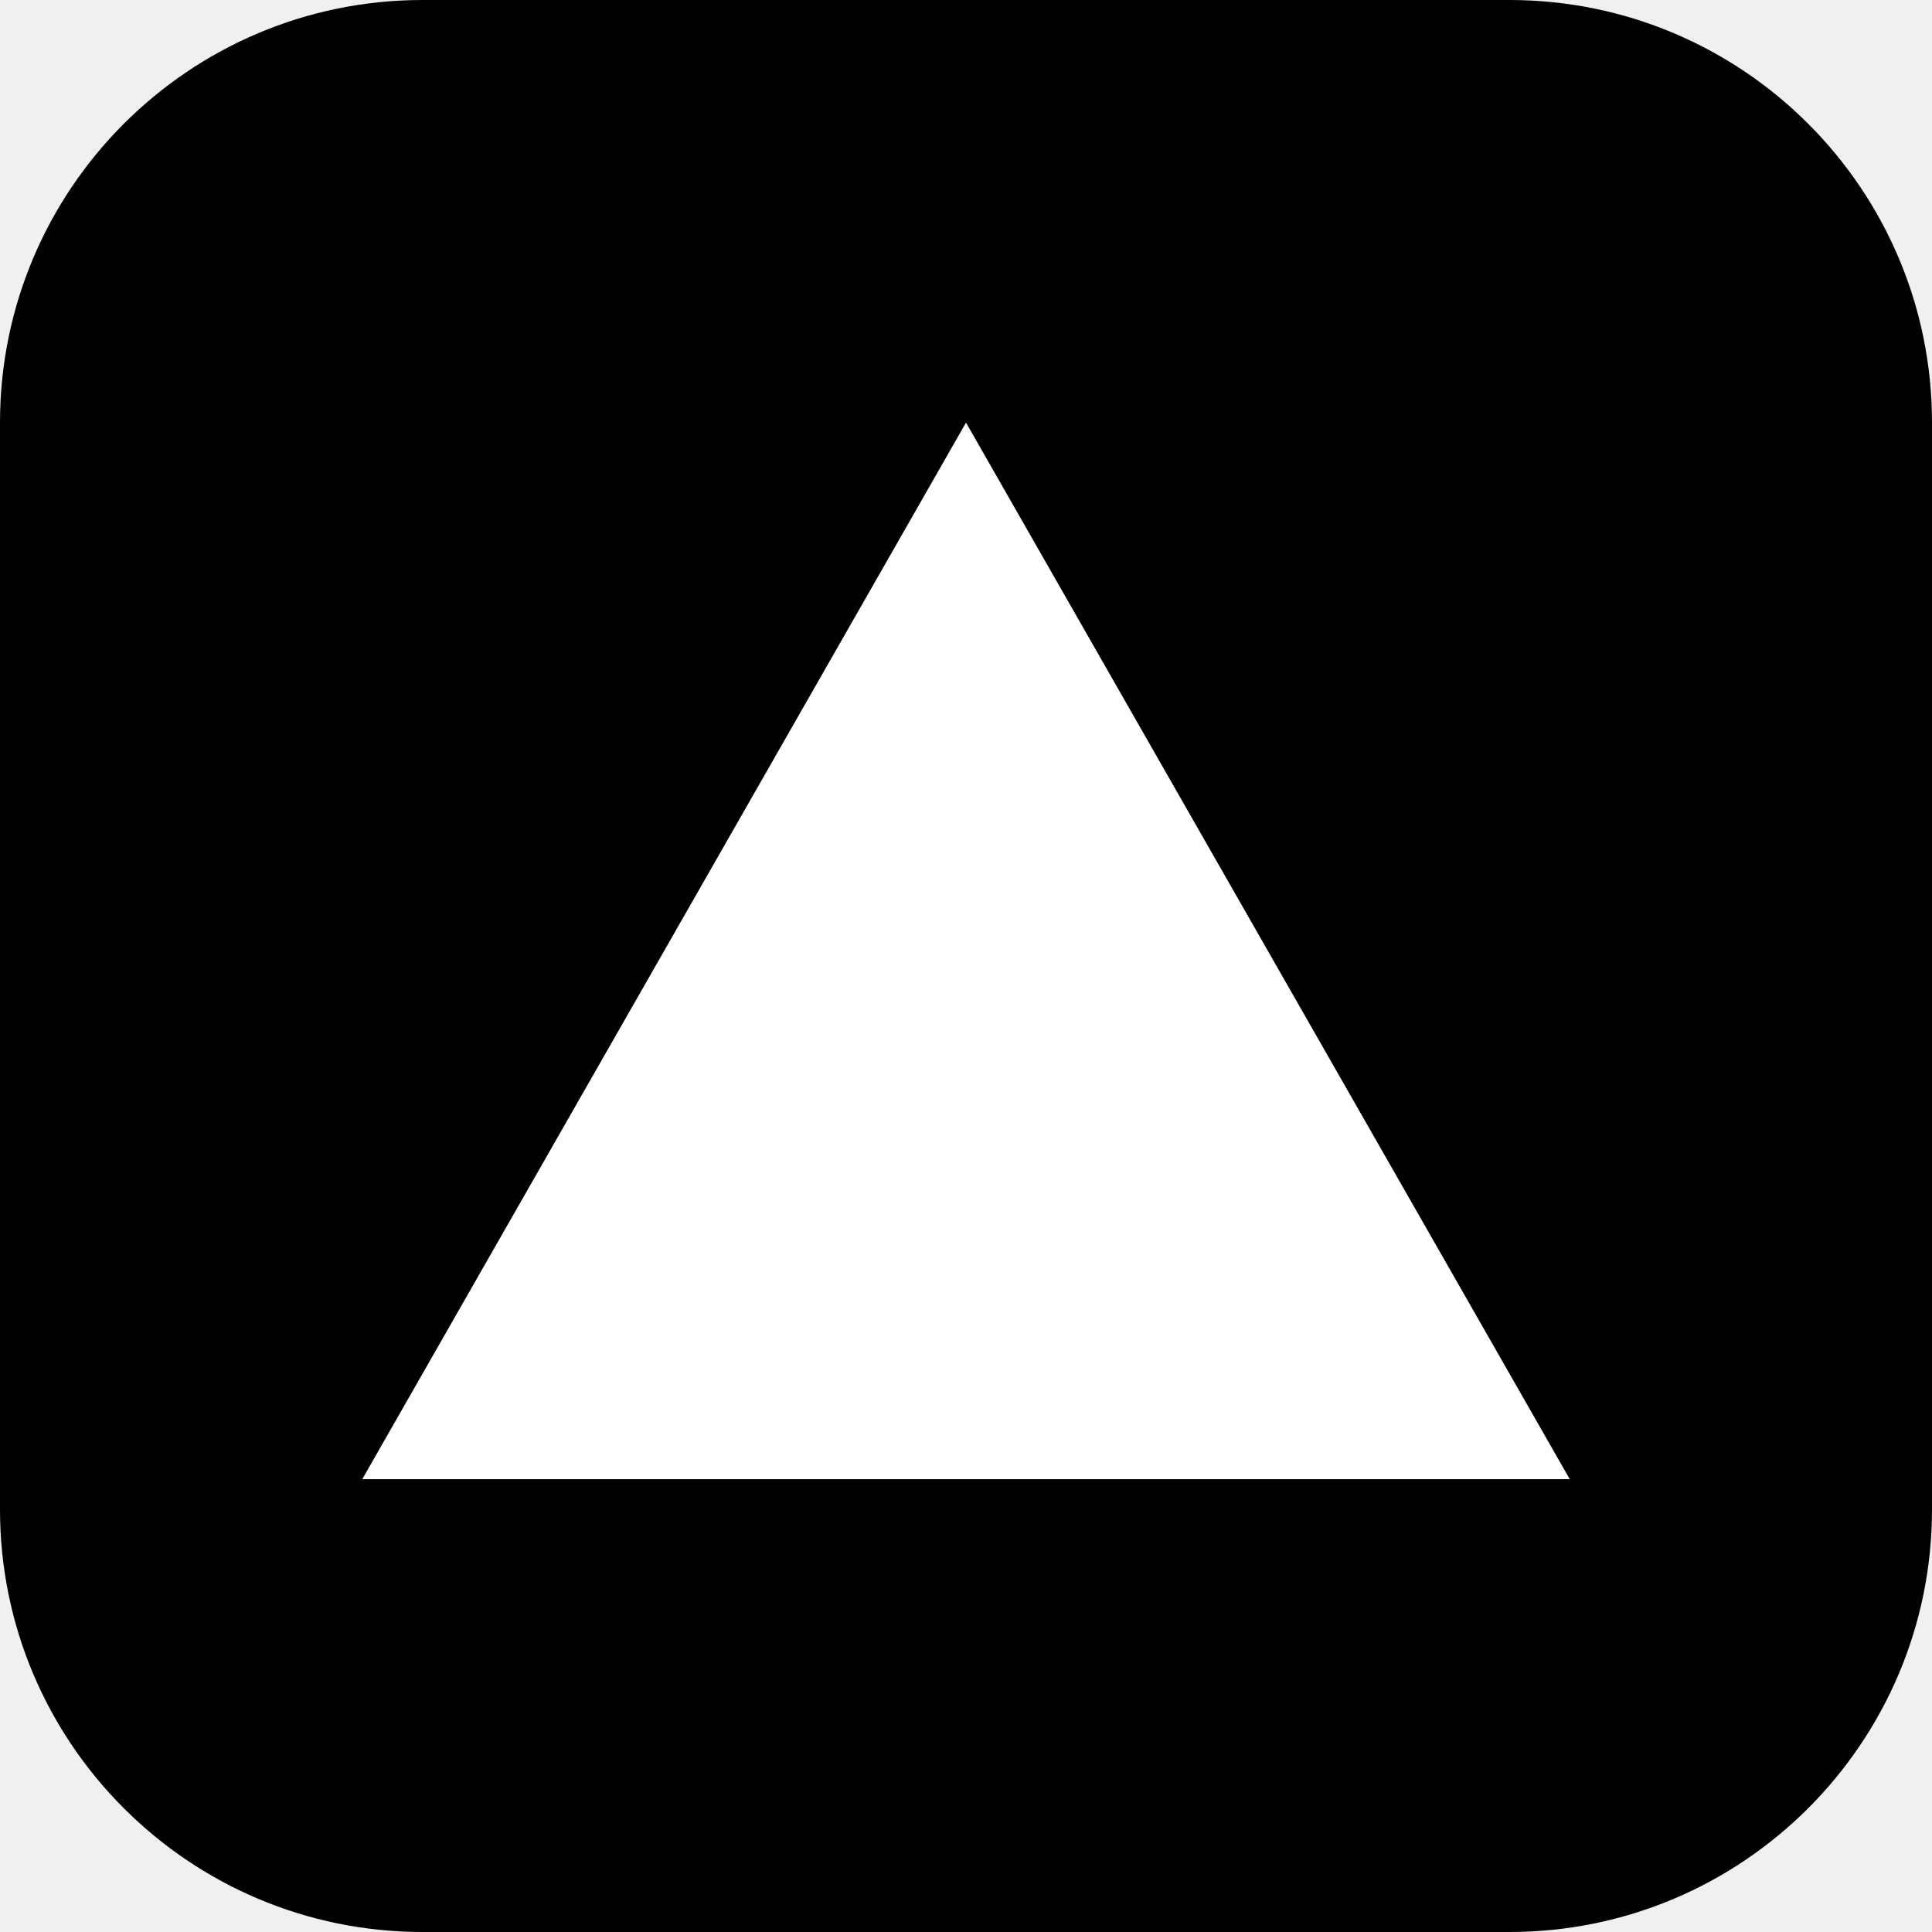
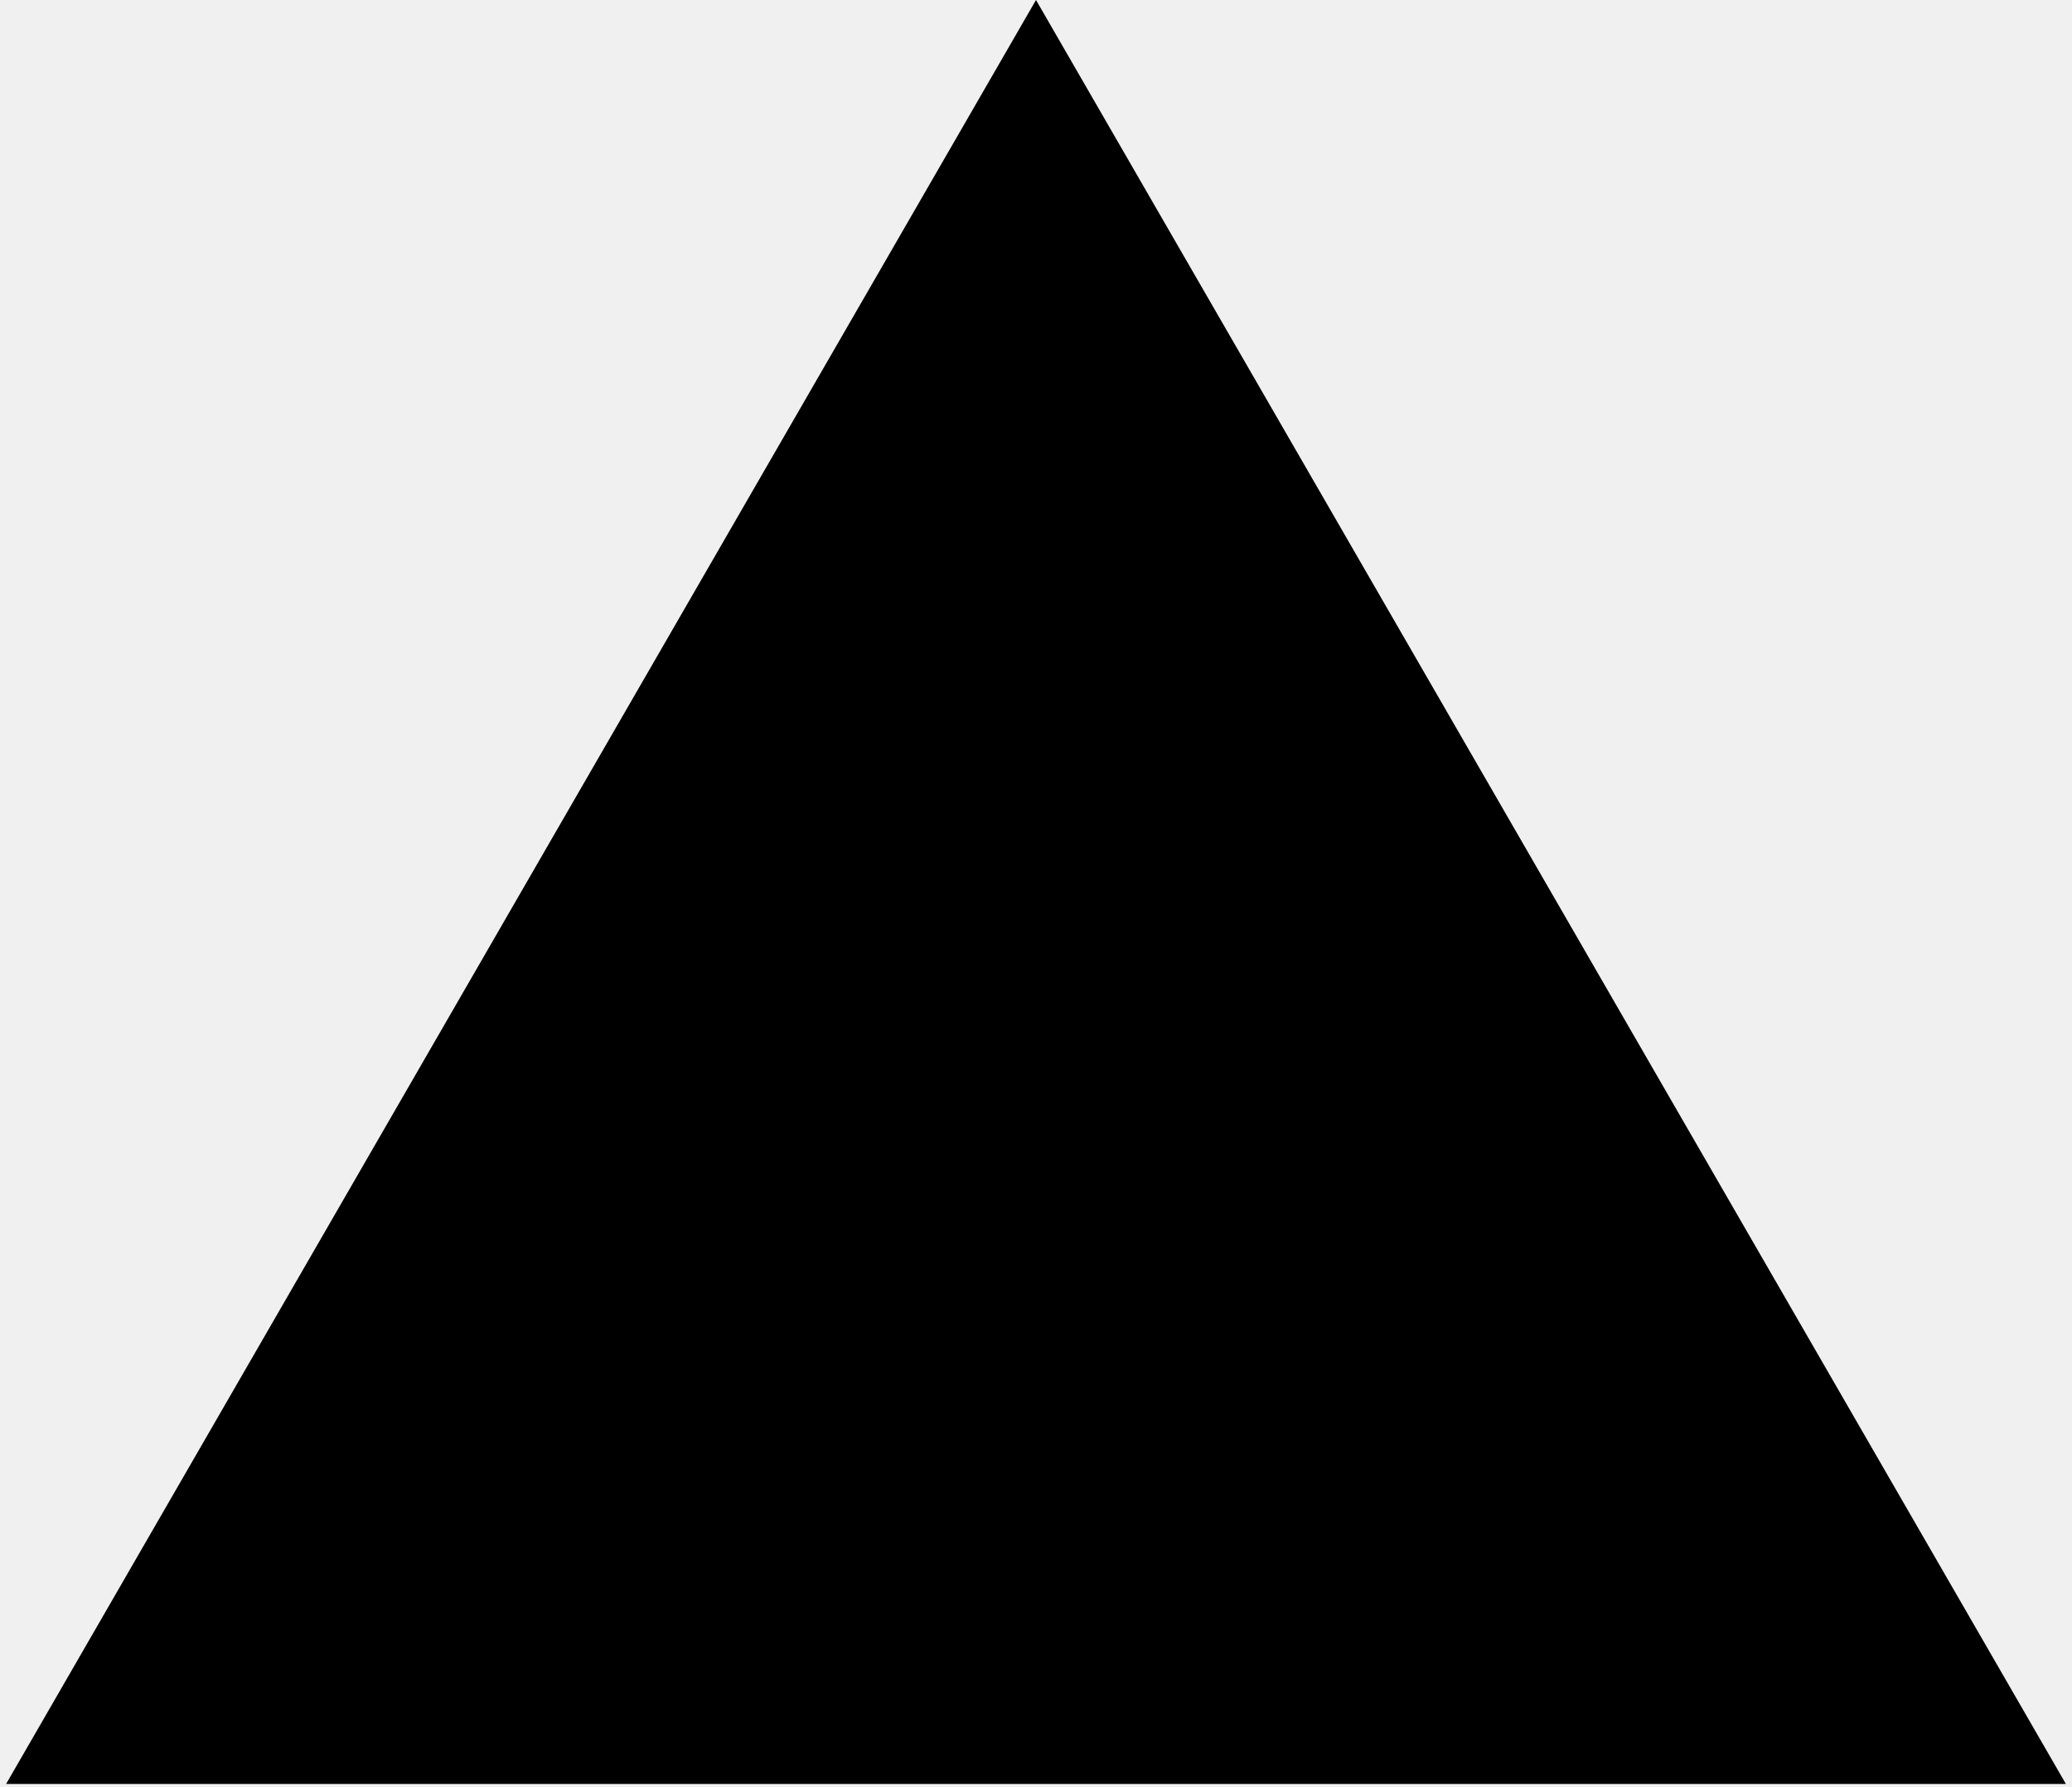
- <svg xmlns="http://www.w3.org/2000/svg" viewBox="0 0 128 128" fill="none">
-   <rect width="128" height="128" rx="28" fill="#000000" />
-   <polygon points="64,28 104,98 24,98" fill="#ffffff" />
+ <svg xmlns="http://www.w3.org/2000/svg" width="1.16em" height="1em" viewBox="0 0 256 222">
+   <path d="m128 0l128 221.705H0z" />
</svg>
